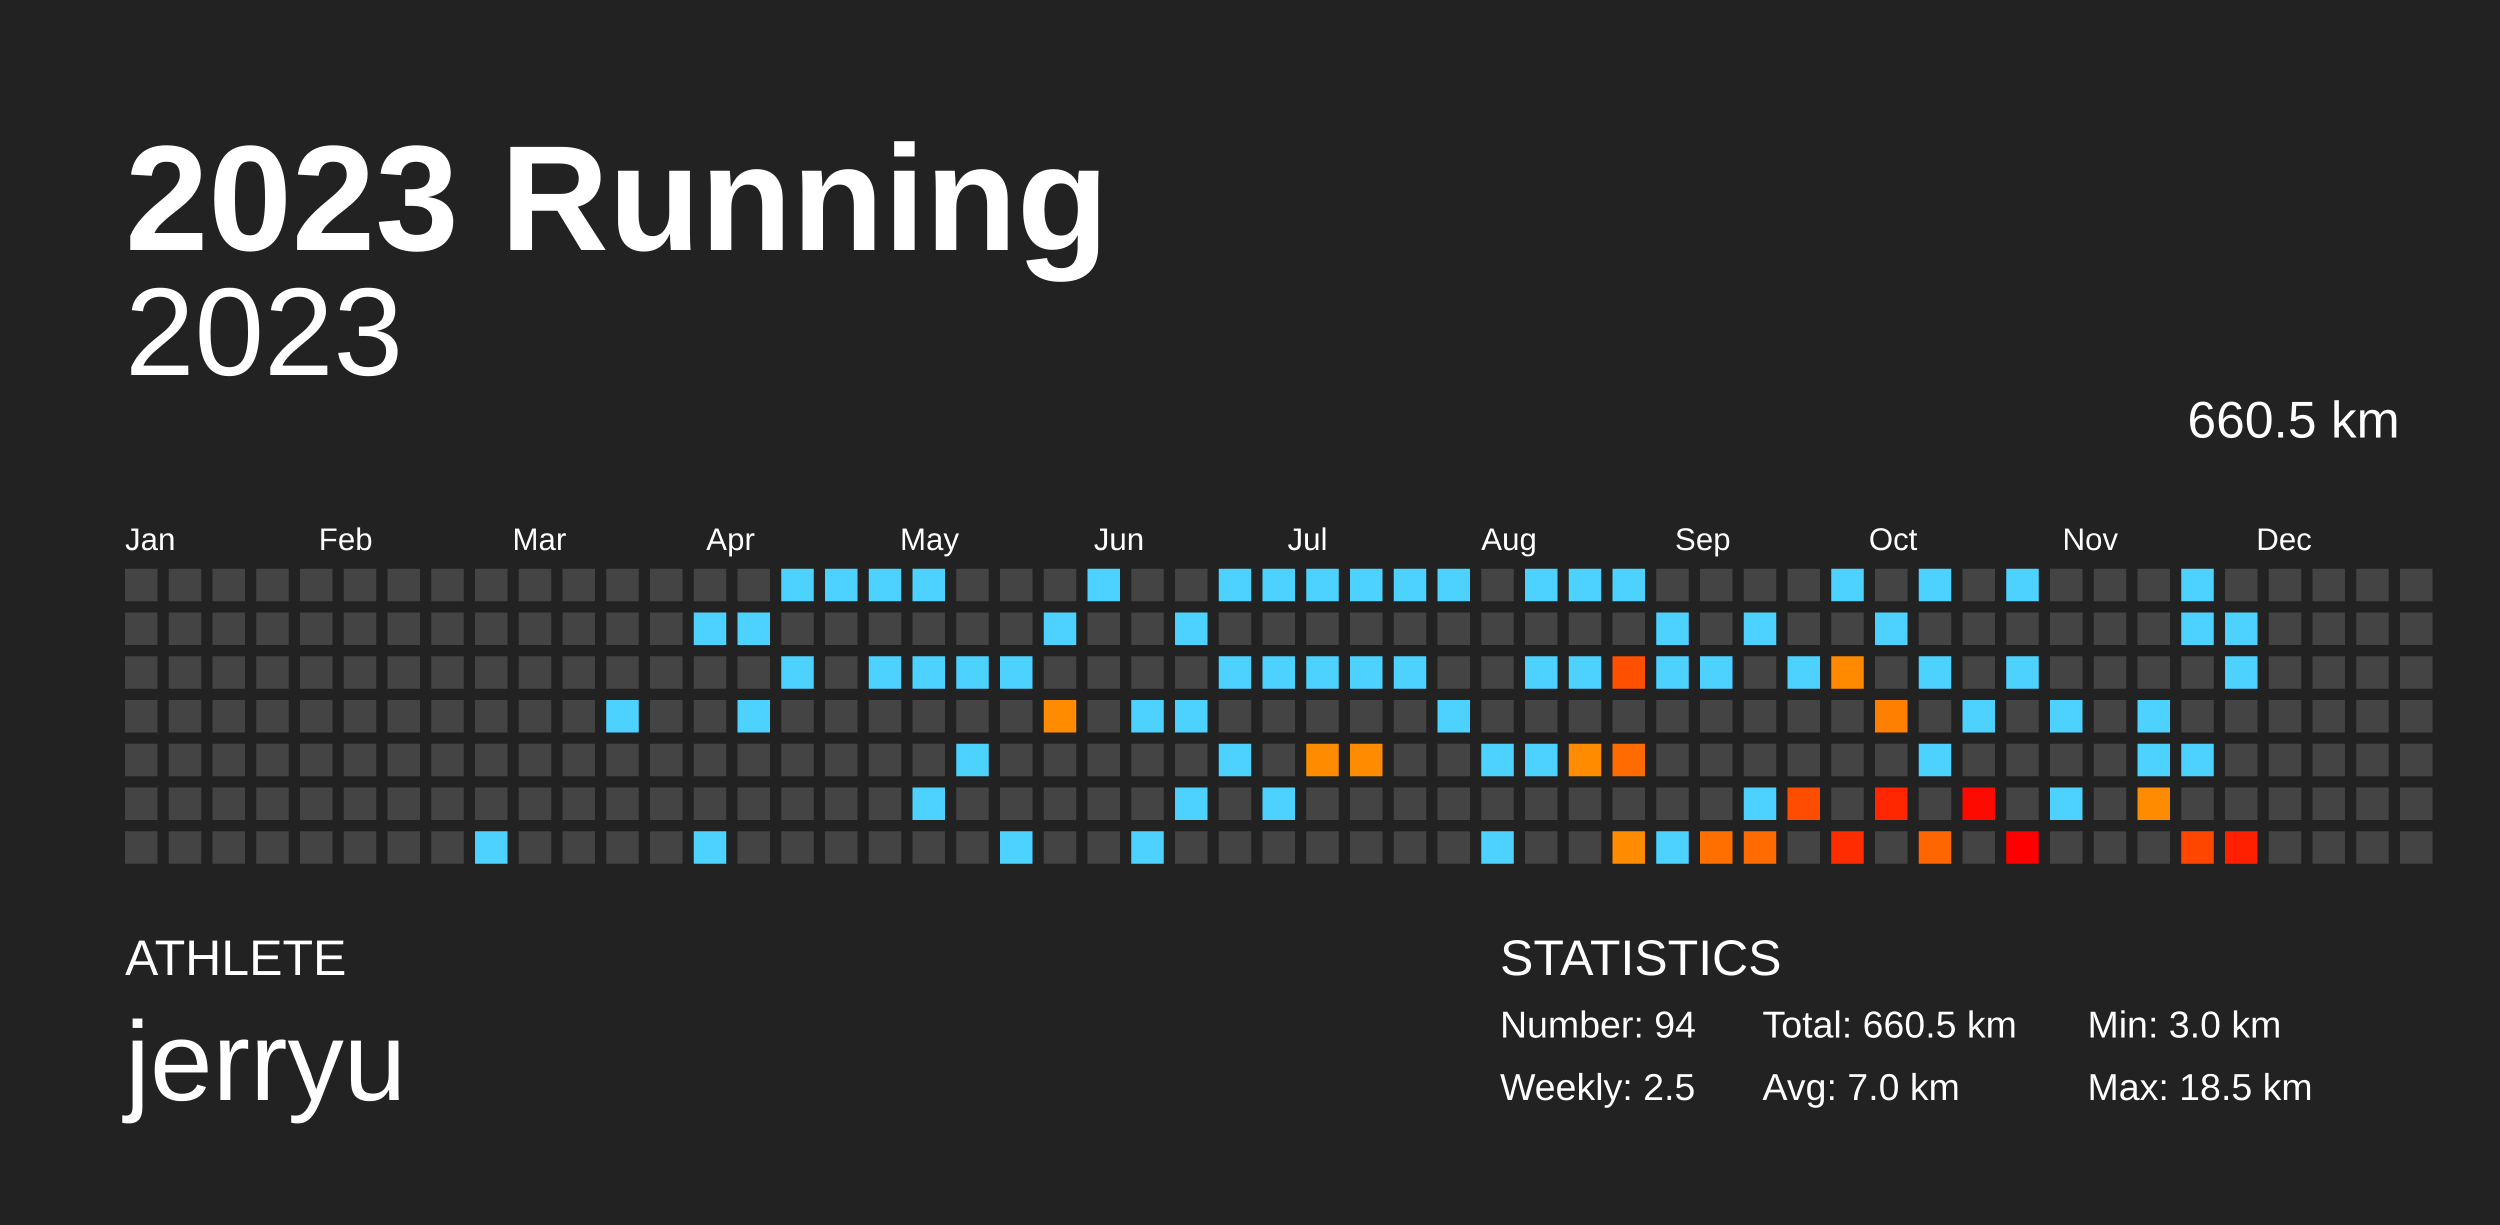
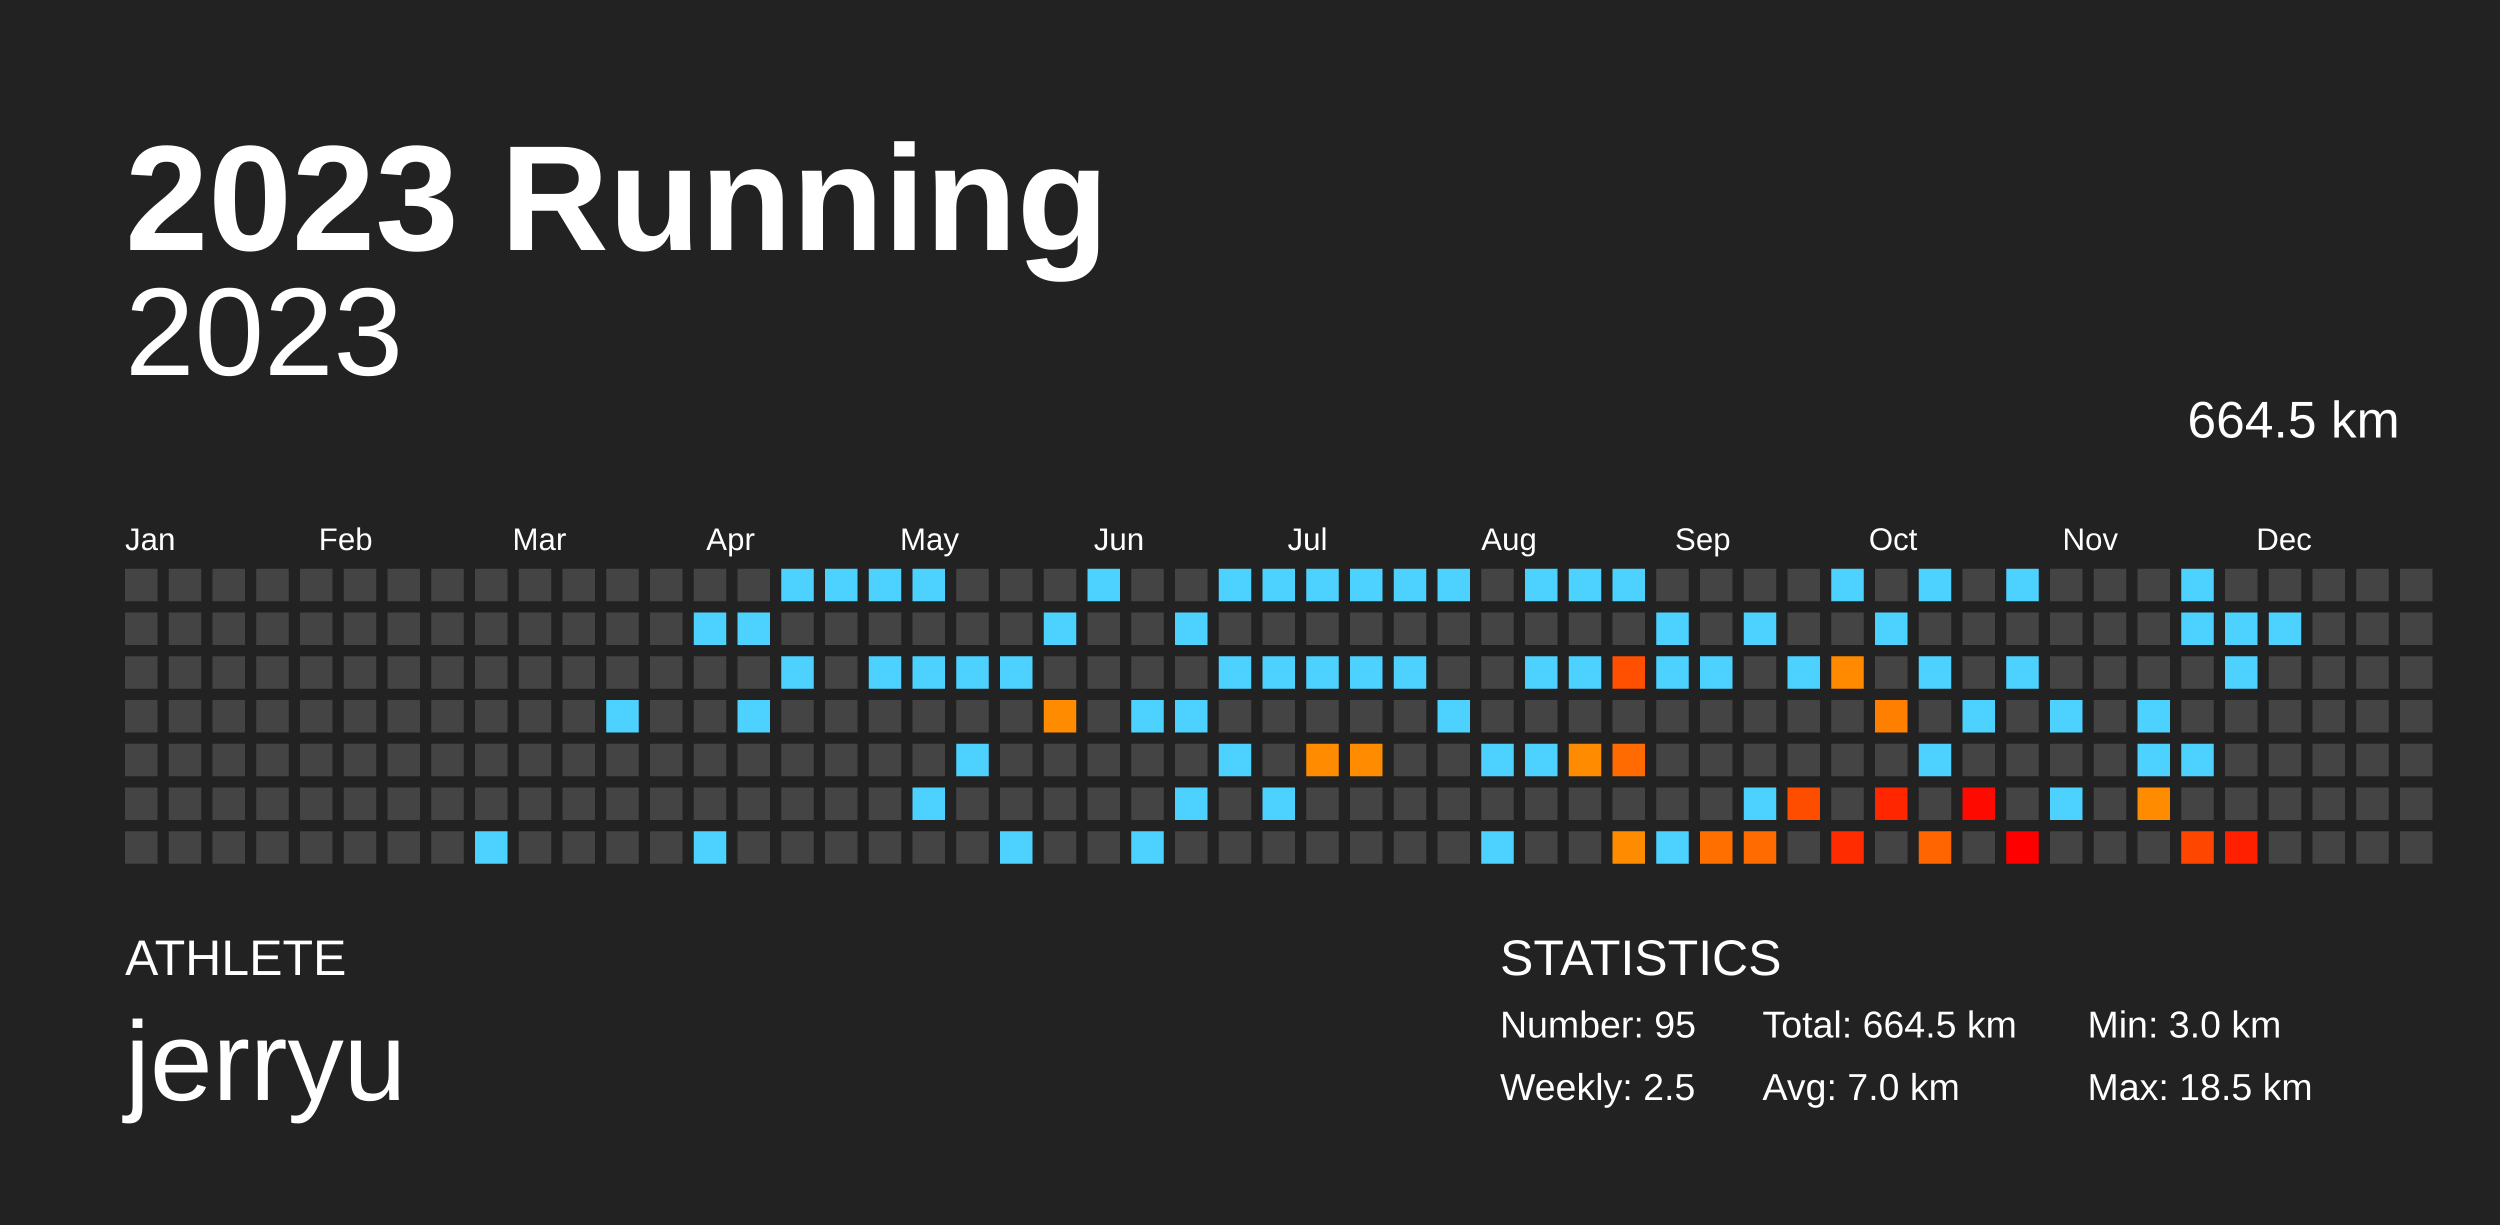
<svg xmlns="http://www.w3.org/2000/svg" baseProfile="full" height="98mm" version="1.1" viewBox="0,0,200,98" width="200mm">
  <defs />
  <rect fill="#222222" height="98" width="200" x="0" y="0" />
  <text fill="#FFFFFF" style="font-size:12px; font-family:Arial; font-weight:bold;" x="10" y="20">2023 Running</text>
  <text fill="#FFFFFF" style="font-size:4px; font-family:Arial" x="10" y="78">ATHLETE</text>
  <text fill="#FFFFFF" style="font-size:9px; font-family:Arial" x="10" y="88">jerryu</text>
  <text fill="#FFFFFF" style="font-size:4px; font-family:Arial" x="120" y="78">STATISTICS</text>
-   <text fill="#FFFFFF" style="font-size:3px; font-family:Arial" x="120" y="83">Number: 94</text>
+   <text fill="#FFFFFF" style="font-size:3px; font-family:Arial" x="120" y="83">Number: 95</text>
  <text fill="#FFFFFF" style="font-size:3px; font-family:Arial" x="120" y="88">Weekly: 2.5</text>
-   <text fill="#FFFFFF" style="font-size:3px; font-family:Arial" x="141" y="83">Total: 660.5 km</text>
+   <text fill="#FFFFFF" style="font-size:3px; font-family:Arial" x="141" y="83">Total: 664.5 km</text>
  <text fill="#FFFFFF" style="font-size:3px; font-family:Arial" x="141" y="88">Avg: 7.0 km</text>
  <text fill="#FFFFFF" style="font-size:3px; font-family:Arial" x="167" y="83">Min: 3.0 km</text>
  <text fill="#FFFFFF" style="font-size:3px; font-family:Arial" x="167" y="88">Max: 18.5 km</text>
  <text alignment-baseline="hanging" fill="#FFFFFF" style="font-size:10.0px; font-family:Arial;" x="10" y="30">2023</text>
-   <text alignment-baseline="hanging" fill="#FFFFFF" style="font-size:4.125px; font-family:Arial;" x="175" y="35">660.5 km</text>
+   <text alignment-baseline="hanging" fill="#FFFFFF" style="font-size:4.125px; font-family:Arial;" x="175" y="35">664.5 km</text>
  <text fill="#FFFFFF" style="font-size:2.5px; font-family:Arial" x="10.0" y="44">Jan</text>
  <text fill="#FFFFFF" style="font-size:2.5px; font-family:Arial" x="25.5" y="44">Feb</text>
  <text fill="#FFFFFF" style="font-size:2.5px; font-family:Arial" x="41.0" y="44">Mar</text>
  <text fill="#FFFFFF" style="font-size:2.5px; font-family:Arial" x="56.5" y="44">Apr</text>
  <text fill="#FFFFFF" style="font-size:2.5px; font-family:Arial" x="72.0" y="44">May</text>
  <text fill="#FFFFFF" style="font-size:2.5px; font-family:Arial" x="87.5" y="44">Jun</text>
  <text fill="#FFFFFF" style="font-size:2.5px; font-family:Arial" x="103.0" y="44">Jul</text>
  <text fill="#FFFFFF" style="font-size:2.5px; font-family:Arial" x="118.5" y="44">Aug</text>
  <text fill="#FFFFFF" style="font-size:2.5px; font-family:Arial" x="134.0" y="44">Sep</text>
  <text fill="#FFFFFF" style="font-size:2.5px; font-family:Arial" x="149.5" y="44">Oct</text>
  <text fill="#FFFFFF" style="font-size:2.5px; font-family:Arial" x="165.0" y="44">Nov</text>
  <text fill="#FFFFFF" style="font-size:2.5px; font-family:Arial" x="180.5" y="44">Dec</text>
  <rect fill="#444444" height="2.6" width="2.6" x="10.0" y="45.5" />
  <rect fill="#444444" height="2.6" width="2.6" x="10.0" y="49.0" />
  <rect fill="#444444" height="2.6" width="2.6" x="10.0" y="52.5" />
  <rect fill="#444444" height="2.6" width="2.6" x="10.0" y="56.0" />
  <rect fill="#444444" height="2.6" width="2.6" x="10.0" y="59.5" />
  <rect fill="#444444" height="2.6" width="2.6" x="10.0" y="63.0" />
  <rect fill="#444444" height="2.6" width="2.6" x="10.0" y="66.5" />
  <rect fill="#444444" height="2.6" width="2.6" x="13.5" y="45.5" />
  <rect fill="#444444" height="2.6" width="2.6" x="13.5" y="49.0" />
  <rect fill="#444444" height="2.6" width="2.6" x="13.5" y="52.5" />
  <rect fill="#444444" height="2.6" width="2.6" x="13.5" y="56.0" />
  <rect fill="#444444" height="2.6" width="2.6" x="13.5" y="59.5" />
  <rect fill="#444444" height="2.6" width="2.6" x="13.5" y="63.0" />
  <rect fill="#444444" height="2.6" width="2.6" x="13.5" y="66.5" />
  <rect fill="#444444" height="2.6" width="2.6" x="17.0" y="45.5" />
  <rect fill="#444444" height="2.6" width="2.6" x="17.0" y="49.0" />
  <rect fill="#444444" height="2.6" width="2.6" x="17.0" y="52.5" />
  <rect fill="#444444" height="2.6" width="2.6" x="17.0" y="56.0" />
  <rect fill="#444444" height="2.6" width="2.6" x="17.0" y="59.5" />
  <rect fill="#444444" height="2.6" width="2.6" x="17.0" y="63.0" />
  <rect fill="#444444" height="2.6" width="2.6" x="17.0" y="66.5" />
  <rect fill="#444444" height="2.6" width="2.6" x="20.5" y="45.5" />
  <rect fill="#444444" height="2.6" width="2.6" x="20.5" y="49.0" />
  <rect fill="#444444" height="2.6" width="2.6" x="20.5" y="52.5" />
  <rect fill="#444444" height="2.6" width="2.6" x="20.5" y="56.0" />
  <rect fill="#444444" height="2.6" width="2.6" x="20.5" y="59.5" />
  <rect fill="#444444" height="2.6" width="2.6" x="20.5" y="63.0" />
  <rect fill="#444444" height="2.6" width="2.6" x="20.5" y="66.5" />
  <rect fill="#444444" height="2.6" width="2.6" x="24.0" y="45.5" />
  <rect fill="#444444" height="2.6" width="2.6" x="24.0" y="49.0" />
  <rect fill="#444444" height="2.6" width="2.6" x="24.0" y="52.5" />
  <rect fill="#444444" height="2.6" width="2.6" x="24.0" y="56.0" />
  <rect fill="#444444" height="2.6" width="2.6" x="24.0" y="59.5" />
  <rect fill="#444444" height="2.6" width="2.6" x="24.0" y="63.0" />
  <rect fill="#444444" height="2.6" width="2.6" x="24.0" y="66.5" />
  <rect fill="#444444" height="2.6" width="2.6" x="27.5" y="45.5" />
  <rect fill="#444444" height="2.6" width="2.6" x="27.5" y="49.0" />
  <rect fill="#444444" height="2.6" width="2.6" x="27.5" y="52.5" />
  <rect fill="#444444" height="2.6" width="2.6" x="27.5" y="56.0" />
  <rect fill="#444444" height="2.6" width="2.6" x="27.5" y="59.5" />
  <rect fill="#444444" height="2.6" width="2.6" x="27.5" y="63.0" />
  <rect fill="#444444" height="2.6" width="2.6" x="27.5" y="66.5" />
  <rect fill="#444444" height="2.6" width="2.6" x="31.0" y="45.5" />
  <rect fill="#444444" height="2.6" width="2.6" x="31.0" y="49.0" />
  <rect fill="#444444" height="2.6" width="2.6" x="31.0" y="52.5" />
  <rect fill="#444444" height="2.6" width="2.6" x="31.0" y="56.0" />
  <rect fill="#444444" height="2.6" width="2.6" x="31.0" y="59.5" />
  <rect fill="#444444" height="2.6" width="2.6" x="31.0" y="63.0" />
  <rect fill="#444444" height="2.6" width="2.6" x="31.0" y="66.5" />
  <rect fill="#444444" height="2.6" width="2.6" x="34.5" y="45.5" />
  <rect fill="#444444" height="2.6" width="2.6" x="34.5" y="49.0" />
  <rect fill="#444444" height="2.6" width="2.6" x="34.5" y="52.5" />
  <rect fill="#444444" height="2.6" width="2.6" x="34.5" y="56.0" />
  <rect fill="#444444" height="2.6" width="2.6" x="34.5" y="59.5" />
  <rect fill="#444444" height="2.6" width="2.6" x="34.5" y="63.0" />
  <rect fill="#444444" height="2.6" width="2.6" x="34.5" y="66.5" />
  <rect fill="#444444" height="2.6" width="2.6" x="38.0" y="45.5" />
  <rect fill="#444444" height="2.6" width="2.6" x="38.0" y="49.0" />
  <rect fill="#444444" height="2.6" width="2.6" x="38.0" y="52.5" />
  <rect fill="#444444" height="2.6" width="2.6" x="38.0" y="56.0" />
  <rect fill="#444444" height="2.6" width="2.6" x="38.0" y="59.5" />
  <rect fill="#444444" height="2.6" width="2.6" x="38.0" y="63.0" />
  <rect fill="#4dd2ff" height="2.6" width="2.6" x="38.0" y="66.5" />
  <rect fill="#444444" height="2.6" width="2.6" x="41.5" y="45.5" />
  <rect fill="#444444" height="2.6" width="2.6" x="41.5" y="49.0" />
  <rect fill="#444444" height="2.6" width="2.6" x="41.5" y="52.5" />
  <rect fill="#444444" height="2.6" width="2.6" x="41.5" y="56.0" />
  <rect fill="#444444" height="2.6" width="2.6" x="41.5" y="59.5" />
  <rect fill="#444444" height="2.6" width="2.6" x="41.5" y="63.0" />
  <rect fill="#444444" height="2.6" width="2.6" x="41.5" y="66.5" />
  <rect fill="#444444" height="2.6" width="2.6" x="45.0" y="45.5" />
  <rect fill="#444444" height="2.6" width="2.6" x="45.0" y="49.0" />
  <rect fill="#444444" height="2.6" width="2.6" x="45.0" y="52.5" />
  <rect fill="#444444" height="2.6" width="2.6" x="45.0" y="56.0" />
  <rect fill="#444444" height="2.6" width="2.6" x="45.0" y="59.5" />
  <rect fill="#444444" height="2.6" width="2.6" x="45.0" y="63.0" />
  <rect fill="#444444" height="2.6" width="2.6" x="45.0" y="66.5" />
  <rect fill="#444444" height="2.6" width="2.6" x="48.5" y="45.5" />
  <rect fill="#444444" height="2.6" width="2.6" x="48.5" y="49.0" />
  <rect fill="#444444" height="2.6" width="2.6" x="48.5" y="52.5" />
  <rect fill="#4dd2ff" height="2.6" width="2.6" x="48.5" y="56.0" />
  <rect fill="#444444" height="2.6" width="2.6" x="48.5" y="59.5" />
  <rect fill="#444444" height="2.6" width="2.6" x="48.5" y="63.0" />
  <rect fill="#444444" height="2.6" width="2.6" x="48.5" y="66.5" />
  <rect fill="#444444" height="2.6" width="2.6" x="52.0" y="45.5" />
  <rect fill="#444444" height="2.6" width="2.6" x="52.0" y="49.0" />
  <rect fill="#444444" height="2.6" width="2.6" x="52.0" y="52.5" />
  <rect fill="#444444" height="2.6" width="2.6" x="52.0" y="56.0" />
  <rect fill="#444444" height="2.6" width="2.6" x="52.0" y="59.5" />
  <rect fill="#444444" height="2.6" width="2.6" x="52.0" y="63.0" />
  <rect fill="#444444" height="2.6" width="2.6" x="52.0" y="66.5" />
  <rect fill="#444444" height="2.6" width="2.6" x="55.5" y="45.5" />
  <rect fill="#4dd2ff" height="2.6" width="2.6" x="55.5" y="49.0" />
  <rect fill="#444444" height="2.6" width="2.6" x="55.5" y="52.5" />
  <rect fill="#444444" height="2.6" width="2.6" x="55.5" y="56.0" />
  <rect fill="#444444" height="2.6" width="2.6" x="55.5" y="59.5" />
  <rect fill="#444444" height="2.6" width="2.6" x="55.5" y="63.0" />
  <rect fill="#4dd2ff" height="2.6" width="2.6" x="55.5" y="66.5" />
  <rect fill="#444444" height="2.6" width="2.6" x="59.0" y="45.5" />
  <rect fill="#4dd2ff" height="2.6" width="2.6" x="59.0" y="49.0" />
  <rect fill="#444444" height="2.6" width="2.6" x="59.0" y="52.5" />
  <rect fill="#4dd2ff" height="2.6" width="2.6" x="59.0" y="56.0" />
  <rect fill="#444444" height="2.6" width="2.6" x="59.0" y="59.5" />
  <rect fill="#444444" height="2.6" width="2.6" x="59.0" y="63.0" />
  <rect fill="#444444" height="2.6" width="2.6" x="59.0" y="66.5" />
  <rect fill="#4dd2ff" height="2.6" width="2.6" x="62.5" y="45.5" />
  <rect fill="#444444" height="2.6" width="2.6" x="62.5" y="49.0" />
  <rect fill="#4dd2ff" height="2.6" width="2.6" x="62.5" y="52.5" />
  <rect fill="#444444" height="2.6" width="2.6" x="62.5" y="56.0" />
  <rect fill="#444444" height="2.6" width="2.6" x="62.5" y="59.5" />
  <rect fill="#444444" height="2.6" width="2.6" x="62.5" y="63.0" />
  <rect fill="#444444" height="2.6" width="2.6" x="62.5" y="66.5" />
  <rect fill="#4dd2ff" height="2.6" width="2.6" x="66.0" y="45.5" />
  <rect fill="#444444" height="2.6" width="2.6" x="66.0" y="49.0" />
  <rect fill="#444444" height="2.6" width="2.6" x="66.0" y="52.5" />
  <rect fill="#444444" height="2.6" width="2.6" x="66.0" y="56.0" />
  <rect fill="#444444" height="2.6" width="2.6" x="66.0" y="59.5" />
  <rect fill="#444444" height="2.6" width="2.6" x="66.0" y="63.0" />
  <rect fill="#444444" height="2.6" width="2.6" x="66.0" y="66.5" />
  <rect fill="#4dd2ff" height="2.6" width="2.6" x="69.5" y="45.5" />
  <rect fill="#444444" height="2.6" width="2.6" x="69.5" y="49.0" />
  <rect fill="#4dd2ff" height="2.6" width="2.6" x="69.5" y="52.5" />
  <rect fill="#444444" height="2.6" width="2.6" x="69.5" y="56.0" />
  <rect fill="#444444" height="2.6" width="2.6" x="69.5" y="59.5" />
  <rect fill="#444444" height="2.6" width="2.6" x="69.5" y="63.0" />
  <rect fill="#444444" height="2.6" width="2.6" x="69.5" y="66.5" />
  <rect fill="#4dd2ff" height="2.6" width="2.6" x="73.0" y="45.5" />
  <rect fill="#444444" height="2.6" width="2.6" x="73.0" y="49.0" />
  <rect fill="#4dd2ff" height="2.6" width="2.6" x="73.0" y="52.5" />
  <rect fill="#444444" height="2.6" width="2.6" x="73.0" y="56.0" />
  <rect fill="#444444" height="2.6" width="2.6" x="73.0" y="59.5" />
  <rect fill="#4dd2ff" height="2.6" width="2.6" x="73.0" y="63.0" />
  <rect fill="#444444" height="2.6" width="2.6" x="73.0" y="66.5" />
  <rect fill="#444444" height="2.6" width="2.6" x="76.5" y="45.5" />
  <rect fill="#444444" height="2.6" width="2.6" x="76.5" y="49.0" />
  <rect fill="#4dd2ff" height="2.6" width="2.6" x="76.5" y="52.5" />
  <rect fill="#444444" height="2.6" width="2.6" x="76.5" y="56.0" />
  <rect fill="#4dd2ff" height="2.6" width="2.6" x="76.5" y="59.5" />
  <rect fill="#444444" height="2.6" width="2.6" x="76.5" y="63.0" />
  <rect fill="#444444" height="2.6" width="2.6" x="76.5" y="66.5" />
  <rect fill="#444444" height="2.6" width="2.6" x="80.0" y="45.5" />
  <rect fill="#444444" height="2.6" width="2.6" x="80.0" y="49.0" />
  <rect fill="#4dd2ff" height="2.6" width="2.6" x="80.0" y="52.5" />
  <rect fill="#444444" height="2.6" width="2.6" x="80.0" y="56.0" />
  <rect fill="#444444" height="2.6" width="2.6" x="80.0" y="59.5" />
  <rect fill="#444444" height="2.6" width="2.6" x="80.0" y="63.0" />
  <rect fill="#4dd2ff" height="2.6" width="2.6" x="80.0" y="66.5" />
  <rect fill="#444444" height="2.6" width="2.6" x="83.5" y="45.5" />
  <rect fill="#4dd2ff" height="2.6" width="2.6" x="83.5" y="49.0" />
  <rect fill="#444444" height="2.6" width="2.6" x="83.5" y="52.5" />
  <rect fill="#ff8c00" height="2.6" width="2.6" x="83.5" y="56.0" />
  <rect fill="#444444" height="2.6" width="2.6" x="83.5" y="59.5" />
  <rect fill="#444444" height="2.6" width="2.6" x="83.5" y="63.0" />
  <rect fill="#444444" height="2.6" width="2.6" x="83.5" y="66.5" />
  <rect fill="#4dd2ff" height="2.6" width="2.6" x="87.0" y="45.5" />
  <rect fill="#444444" height="2.6" width="2.6" x="87.0" y="49.0" />
  <rect fill="#444444" height="2.6" width="2.6" x="87.0" y="52.5" />
  <rect fill="#444444" height="2.6" width="2.6" x="87.0" y="56.0" />
  <rect fill="#444444" height="2.6" width="2.6" x="87.0" y="59.5" />
  <rect fill="#444444" height="2.6" width="2.6" x="87.0" y="63.0" />
  <rect fill="#444444" height="2.6" width="2.6" x="87.0" y="66.5" />
  <rect fill="#444444" height="2.6" width="2.6" x="90.5" y="45.5" />
  <rect fill="#444444" height="2.6" width="2.6" x="90.5" y="49.0" />
  <rect fill="#444444" height="2.6" width="2.6" x="90.5" y="52.5" />
  <rect fill="#4dd2ff" height="2.6" width="2.6" x="90.5" y="56.0" />
  <rect fill="#444444" height="2.6" width="2.6" x="90.5" y="59.5" />
  <rect fill="#444444" height="2.6" width="2.6" x="90.5" y="63.0" />
  <rect fill="#4dd2ff" height="2.6" width="2.6" x="90.5" y="66.5" />
  <rect fill="#444444" height="2.6" width="2.6" x="94.0" y="45.5" />
  <rect fill="#4dd2ff" height="2.6" width="2.6" x="94.0" y="49.0" />
  <rect fill="#444444" height="2.6" width="2.6" x="94.0" y="52.5" />
  <rect fill="#4dd2ff" height="2.6" width="2.6" x="94.0" y="56.0" />
  <rect fill="#444444" height="2.6" width="2.6" x="94.0" y="59.5" />
  <rect fill="#4dd2ff" height="2.6" width="2.6" x="94.0" y="63.0" />
  <rect fill="#444444" height="2.6" width="2.6" x="94.0" y="66.5" />
  <rect fill="#4dd2ff" height="2.6" width="2.6" x="97.5" y="45.5" />
  <rect fill="#444444" height="2.6" width="2.6" x="97.5" y="49.0" />
  <rect fill="#4dd2ff" height="2.6" width="2.6" x="97.5" y="52.5" />
  <rect fill="#444444" height="2.6" width="2.6" x="97.5" y="56.0" />
  <rect fill="#4dd2ff" height="2.6" width="2.6" x="97.5" y="59.5" />
  <rect fill="#444444" height="2.6" width="2.6" x="97.5" y="63.0" />
  <rect fill="#444444" height="2.6" width="2.6" x="97.5" y="66.5" />
  <rect fill="#4dd2ff" height="2.6" width="2.6" x="101.0" y="45.5" />
  <rect fill="#444444" height="2.6" width="2.6" x="101.0" y="49.0" />
  <rect fill="#4dd2ff" height="2.6" width="2.6" x="101.0" y="52.5" />
  <rect fill="#444444" height="2.6" width="2.6" x="101.0" y="56.0" />
  <rect fill="#444444" height="2.6" width="2.6" x="101.0" y="59.5" />
  <rect fill="#4dd2ff" height="2.6" width="2.6" x="101.0" y="63.0" />
  <rect fill="#444444" height="2.6" width="2.6" x="101.0" y="66.5" />
  <rect fill="#4dd2ff" height="2.6" width="2.6" x="104.5" y="45.5" />
  <rect fill="#444444" height="2.6" width="2.6" x="104.5" y="49.0" />
  <rect fill="#4dd2ff" height="2.6" width="2.6" x="104.5" y="52.5" />
  <rect fill="#444444" height="2.6" width="2.6" x="104.5" y="56.0" />
  <rect fill="#ff8c00" height="2.6" width="2.6" x="104.5" y="59.5" />
  <rect fill="#444444" height="2.6" width="2.6" x="104.5" y="63.0" />
  <rect fill="#444444" height="2.6" width="2.6" x="104.5" y="66.5" />
  <rect fill="#4dd2ff" height="2.6" width="2.6" x="108.0" y="45.5" />
  <rect fill="#444444" height="2.6" width="2.6" x="108.0" y="49.0" />
  <rect fill="#4dd2ff" height="2.6" width="2.6" x="108.0" y="52.5" />
  <rect fill="#444444" height="2.6" width="2.6" x="108.0" y="56.0" />
  <rect fill="#ff8c00" height="2.6" width="2.6" x="108.0" y="59.5" />
  <rect fill="#444444" height="2.6" width="2.6" x="108.0" y="63.0" />
  <rect fill="#444444" height="2.6" width="2.6" x="108.0" y="66.5" />
  <rect fill="#4dd2ff" height="2.6" width="2.6" x="111.5" y="45.5" />
  <rect fill="#444444" height="2.6" width="2.6" x="111.5" y="49.0" />
  <rect fill="#4dd2ff" height="2.6" width="2.6" x="111.5" y="52.5" />
  <rect fill="#444444" height="2.6" width="2.6" x="111.5" y="56.0" />
  <rect fill="#444444" height="2.6" width="2.6" x="111.5" y="59.5" />
  <rect fill="#444444" height="2.6" width="2.6" x="111.5" y="63.0" />
  <rect fill="#444444" height="2.6" width="2.6" x="111.5" y="66.5" />
  <rect fill="#4dd2ff" height="2.6" width="2.6" x="115.0" y="45.5" />
  <rect fill="#444444" height="2.6" width="2.6" x="115.0" y="49.0" />
  <rect fill="#444444" height="2.6" width="2.6" x="115.0" y="52.5" />
  <rect fill="#4dd2ff" height="2.6" width="2.6" x="115.0" y="56.0" />
  <rect fill="#444444" height="2.6" width="2.6" x="115.0" y="59.5" />
  <rect fill="#444444" height="2.6" width="2.6" x="115.0" y="63.0" />
  <rect fill="#444444" height="2.6" width="2.6" x="115.0" y="66.5" />
  <rect fill="#444444" height="2.6" width="2.6" x="118.5" y="45.5" />
  <rect fill="#444444" height="2.6" width="2.6" x="118.5" y="49.0" />
  <rect fill="#444444" height="2.6" width="2.6" x="118.5" y="52.5" />
  <rect fill="#444444" height="2.6" width="2.6" x="118.5" y="56.0" />
  <rect fill="#4dd2ff" height="2.6" width="2.6" x="118.5" y="59.5" />
  <rect fill="#444444" height="2.6" width="2.6" x="118.5" y="63.0" />
  <rect fill="#4dd2ff" height="2.6" width="2.6" x="118.5" y="66.5" />
  <rect fill="#4dd2ff" height="2.6" width="2.6" x="122.0" y="45.5" />
  <rect fill="#444444" height="2.6" width="2.6" x="122.0" y="49.0" />
  <rect fill="#4dd2ff" height="2.6" width="2.6" x="122.0" y="52.5" />
  <rect fill="#444444" height="2.6" width="2.6" x="122.0" y="56.0" />
  <rect fill="#4dd2ff" height="2.6" width="2.6" x="122.0" y="59.5" />
  <rect fill="#444444" height="2.6" width="2.6" x="122.0" y="63.0" />
  <rect fill="#444444" height="2.6" width="2.6" x="122.0" y="66.5" />
  <rect fill="#4dd2ff" height="2.6" width="2.6" x="125.5" y="45.5" />
  <rect fill="#444444" height="2.6" width="2.6" x="125.5" y="49.0" />
  <rect fill="#4dd2ff" height="2.6" width="2.6" x="125.5" y="52.5" />
  <rect fill="#444444" height="2.6" width="2.6" x="125.5" y="56.0" />
  <rect fill="#ff8c00" height="2.6" width="2.6" x="125.5" y="59.5" />
  <rect fill="#444444" height="2.6" width="2.6" x="125.5" y="63.0" />
  <rect fill="#444444" height="2.6" width="2.6" x="125.5" y="66.5" />
  <rect fill="#4dd2ff" height="2.6" width="2.6" x="129.0" y="45.5" />
  <rect fill="#444444" height="2.6" width="2.6" x="129.0" y="49.0" />
  <rect fill="#ff4f00" height="2.6" width="2.6" x="129.0" y="52.5" />
  <rect fill="#444444" height="2.6" width="2.6" x="129.0" y="56.0" />
  <rect fill="#ff6b00" height="2.6" width="2.6" x="129.0" y="59.5" />
  <rect fill="#444444" height="2.6" width="2.6" x="129.0" y="63.0" />
  <rect fill="#ff8b00" height="2.6" width="2.6" x="129.0" y="66.5" />
  <rect fill="#444444" height="2.6" width="2.6" x="132.5" y="45.5" />
  <rect fill="#4dd2ff" height="2.6" width="2.6" x="132.5" y="49.0" />
  <rect fill="#4dd2ff" height="2.6" width="2.6" x="132.5" y="52.5" />
  <rect fill="#444444" height="2.6" width="2.6" x="132.5" y="56.0" />
  <rect fill="#444444" height="2.6" width="2.6" x="132.5" y="59.5" />
  <rect fill="#444444" height="2.6" width="2.6" x="132.5" y="63.0" />
  <rect fill="#4dd2ff" height="2.6" width="2.6" x="132.5" y="66.5" />
  <rect fill="#444444" height="2.6" width="2.6" x="136.0" y="45.5" />
  <rect fill="#444444" height="2.6" width="2.6" x="136.0" y="49.0" />
  <rect fill="#4dd2ff" height="2.6" width="2.6" x="136.0" y="52.5" />
  <rect fill="#444444" height="2.6" width="2.6" x="136.0" y="56.0" />
  <rect fill="#444444" height="2.6" width="2.6" x="136.0" y="59.5" />
  <rect fill="#444444" height="2.6" width="2.6" x="136.0" y="63.0" />
  <rect fill="#ff6f00" height="2.6" width="2.6" x="136.0" y="66.5" />
  <rect fill="#444444" height="2.6" width="2.6" x="139.5" y="45.5" />
  <rect fill="#4dd2ff" height="2.6" width="2.6" x="139.5" y="49.0" />
  <rect fill="#444444" height="2.6" width="2.6" x="139.5" y="52.5" />
  <rect fill="#444444" height="2.6" width="2.6" x="139.5" y="56.0" />
  <rect fill="#444444" height="2.6" width="2.6" x="139.5" y="59.5" />
  <rect fill="#4dd2ff" height="2.6" width="2.6" x="139.5" y="63.0" />
  <rect fill="#ff6b00" height="2.6" width="2.6" x="139.5" y="66.5" />
  <rect fill="#444444" height="2.6" width="2.6" x="143.0" y="45.5" />
  <rect fill="#444444" height="2.6" width="2.6" x="143.0" y="49.0" />
  <rect fill="#4dd2ff" height="2.6" width="2.6" x="143.0" y="52.5" />
  <rect fill="#444444" height="2.6" width="2.6" x="143.0" y="56.0" />
  <rect fill="#444444" height="2.6" width="2.6" x="143.0" y="59.5" />
  <rect fill="#ff4d00" height="2.6" width="2.6" x="143.0" y="63.0" />
  <rect fill="#444444" height="2.6" width="2.6" x="143.0" y="66.5" />
  <rect fill="#4dd2ff" height="2.6" width="2.6" x="146.5" y="45.5" />
  <rect fill="#444444" height="2.6" width="2.6" x="146.5" y="49.0" />
  <rect fill="#ff8a00" height="2.6" width="2.6" x="146.5" y="52.5" />
  <rect fill="#444444" height="2.6" width="2.6" x="146.5" y="56.0" />
  <rect fill="#444444" height="2.6" width="2.6" x="146.5" y="59.5" />
  <rect fill="#444444" height="2.6" width="2.6" x="146.5" y="63.0" />
  <rect fill="#ff2c00" height="2.6" width="2.6" x="146.5" y="66.5" />
  <rect fill="#444444" height="2.6" width="2.6" x="150.0" y="45.5" />
  <rect fill="#4dd2ff" height="2.6" width="2.6" x="150.0" y="49.0" />
  <rect fill="#444444" height="2.6" width="2.6" x="150.0" y="52.5" />
  <rect fill="#ff7f00" height="2.6" width="2.6" x="150.0" y="56.0" />
  <rect fill="#444444" height="2.6" width="2.6" x="150.0" y="59.5" />
  <rect fill="#ff2600" height="2.6" width="2.6" x="150.0" y="63.0" />
  <rect fill="#444444" height="2.6" width="2.6" x="150.0" y="66.5" />
  <rect fill="#4dd2ff" height="2.6" width="2.6" x="153.5" y="45.5" />
  <rect fill="#444444" height="2.6" width="2.6" x="153.5" y="49.0" />
  <rect fill="#4dd2ff" height="2.6" width="2.6" x="153.5" y="52.5" />
  <rect fill="#444444" height="2.6" width="2.6" x="153.5" y="56.0" />
  <rect fill="#4dd2ff" height="2.6" width="2.6" x="153.5" y="59.5" />
  <rect fill="#444444" height="2.6" width="2.6" x="153.5" y="63.0" />
  <rect fill="#ff6500" height="2.6" width="2.6" x="153.5" y="66.5" />
  <rect fill="#444444" height="2.6" width="2.6" x="157.0" y="45.5" />
  <rect fill="#444444" height="2.6" width="2.6" x="157.0" y="49.0" />
  <rect fill="#444444" height="2.6" width="2.6" x="157.0" y="52.5" />
  <rect fill="#4dd2ff" height="2.6" width="2.6" x="157.0" y="56.0" />
  <rect fill="#444444" height="2.6" width="2.6" x="157.0" y="59.5" />
  <rect fill="#ff0a00" height="2.6" width="2.6" x="157.0" y="63.0" />
  <rect fill="#444444" height="2.6" width="2.6" x="157.0" y="66.5" />
  <rect fill="#4dd2ff" height="2.6" width="2.6" x="160.5" y="45.5" />
  <rect fill="#444444" height="2.6" width="2.6" x="160.5" y="49.0" />
  <rect fill="#4dd2ff" height="2.6" width="2.6" x="160.5" y="52.5" />
  <rect fill="#444444" height="2.6" width="2.6" x="160.5" y="56.0" />
  <rect fill="#444444" height="2.6" width="2.6" x="160.5" y="59.5" />
  <rect fill="#444444" height="2.6" width="2.6" x="160.5" y="63.0" />
  <rect fill="#ff0000" height="2.6" width="2.6" x="160.5" y="66.5" />
  <rect fill="#444444" height="2.6" width="2.6" x="164.0" y="45.5" />
  <rect fill="#444444" height="2.6" width="2.6" x="164.0" y="49.0" />
  <rect fill="#444444" height="2.6" width="2.6" x="164.0" y="52.5" />
  <rect fill="#4dd2ff" height="2.6" width="2.6" x="164.0" y="56.0" />
  <rect fill="#444444" height="2.6" width="2.6" x="164.0" y="59.5" />
  <rect fill="#4dd2ff" height="2.6" width="2.6" x="164.0" y="63.0" />
  <rect fill="#444444" height="2.6" width="2.6" x="164.0" y="66.5" />
  <rect fill="#444444" height="2.6" width="2.6" x="167.5" y="45.5" />
  <rect fill="#444444" height="2.6" width="2.6" x="167.5" y="49.0" />
  <rect fill="#444444" height="2.6" width="2.6" x="167.5" y="52.5" />
  <rect fill="#444444" height="2.6" width="2.6" x="167.5" y="56.0" />
  <rect fill="#444444" height="2.6" width="2.6" x="167.5" y="59.5" />
  <rect fill="#444444" height="2.6" width="2.6" x="167.5" y="63.0" />
  <rect fill="#444444" height="2.6" width="2.6" x="167.5" y="66.5" />
  <rect fill="#444444" height="2.6" width="2.6" x="171.0" y="45.5" />
  <rect fill="#444444" height="2.6" width="2.6" x="171.0" y="49.0" />
  <rect fill="#444444" height="2.6" width="2.6" x="171.0" y="52.5" />
  <rect fill="#4dd2ff" height="2.6" width="2.6" x="171.0" y="56.0" />
  <rect fill="#4dd2ff" height="2.6" width="2.6" x="171.0" y="59.5" />
  <rect fill="#ff8c00" height="2.6" width="2.6" x="171.0" y="63.0" />
  <rect fill="#444444" height="2.6" width="2.6" x="171.0" y="66.5" />
  <rect fill="#4dd2ff" height="2.6" width="2.6" x="174.5" y="45.5" />
  <rect fill="#4dd2ff" height="2.6" width="2.6" x="174.5" y="49.0" />
  <rect fill="#444444" height="2.6" width="2.6" x="174.5" y="52.5" />
  <rect fill="#444444" height="2.6" width="2.6" x="174.5" y="56.0" />
  <rect fill="#4dd2ff" height="2.6" width="2.6" x="174.5" y="59.5" />
  <rect fill="#444444" height="2.6" width="2.6" x="174.5" y="63.0" />
  <rect fill="#ff4600" height="2.6" width="2.6" x="174.5" y="66.5" />
  <rect fill="#444444" height="2.6" width="2.6" x="178.0" y="45.5" />
  <rect fill="#4dd2ff" height="2.6" width="2.6" x="178.0" y="49.0" />
  <rect fill="#4dd2ff" height="2.6" width="2.6" x="178.0" y="52.5" />
  <rect fill="#444444" height="2.6" width="2.6" x="178.0" y="56.0" />
  <rect fill="#444444" height="2.6" width="2.6" x="178.0" y="59.5" />
  <rect fill="#444444" height="2.6" width="2.6" x="178.0" y="63.0" />
  <rect fill="#ff2000" height="2.6" width="2.6" x="178.0" y="66.5" />
  <rect fill="#444444" height="2.6" width="2.6" x="181.5" y="45.5" />
-   <rect fill="#444444" height="2.6" width="2.6" x="181.5" y="49.0" />
+   <rect fill="#4dd2ff" height="2.6" width="2.6" x="181.5" y="49.0" />
  <rect fill="#444444" height="2.6" width="2.6" x="181.5" y="52.5" />
  <rect fill="#444444" height="2.6" width="2.6" x="181.5" y="56.0" />
  <rect fill="#444444" height="2.6" width="2.6" x="181.5" y="59.5" />
  <rect fill="#444444" height="2.6" width="2.6" x="181.5" y="63.0" />
  <rect fill="#444444" height="2.6" width="2.6" x="181.5" y="66.5" />
  <rect fill="#444444" height="2.6" width="2.6" x="185.0" y="45.5" />
  <rect fill="#444444" height="2.6" width="2.6" x="185.0" y="49.0" />
  <rect fill="#444444" height="2.6" width="2.6" x="185.0" y="52.5" />
  <rect fill="#444444" height="2.6" width="2.6" x="185.0" y="56.0" />
  <rect fill="#444444" height="2.6" width="2.6" x="185.0" y="59.5" />
  <rect fill="#444444" height="2.6" width="2.6" x="185.0" y="63.0" />
  <rect fill="#444444" height="2.6" width="2.6" x="185.0" y="66.5" />
  <rect fill="#444444" height="2.6" width="2.6" x="188.5" y="45.5" />
  <rect fill="#444444" height="2.6" width="2.6" x="188.5" y="49.0" />
  <rect fill="#444444" height="2.6" width="2.6" x="188.5" y="52.5" />
  <rect fill="#444444" height="2.6" width="2.6" x="188.5" y="56.0" />
  <rect fill="#444444" height="2.6" width="2.6" x="188.5" y="59.5" />
  <rect fill="#444444" height="2.6" width="2.6" x="188.5" y="63.0" />
  <rect fill="#444444" height="2.6" width="2.6" x="188.5" y="66.5" />
  <rect fill="#444444" height="2.6" width="2.6" x="192.0" y="45.5" />
  <rect fill="#444444" height="2.6" width="2.6" x="192.0" y="49.0" />
  <rect fill="#444444" height="2.6" width="2.6" x="192.0" y="52.5" />
  <rect fill="#444444" height="2.6" width="2.6" x="192.0" y="56.0" />
  <rect fill="#444444" height="2.6" width="2.6" x="192.0" y="59.5" />
  <rect fill="#444444" height="2.6" width="2.6" x="192.0" y="63.0" />
  <rect fill="#444444" height="2.6" width="2.6" x="192.0" y="66.5" />
</svg>
